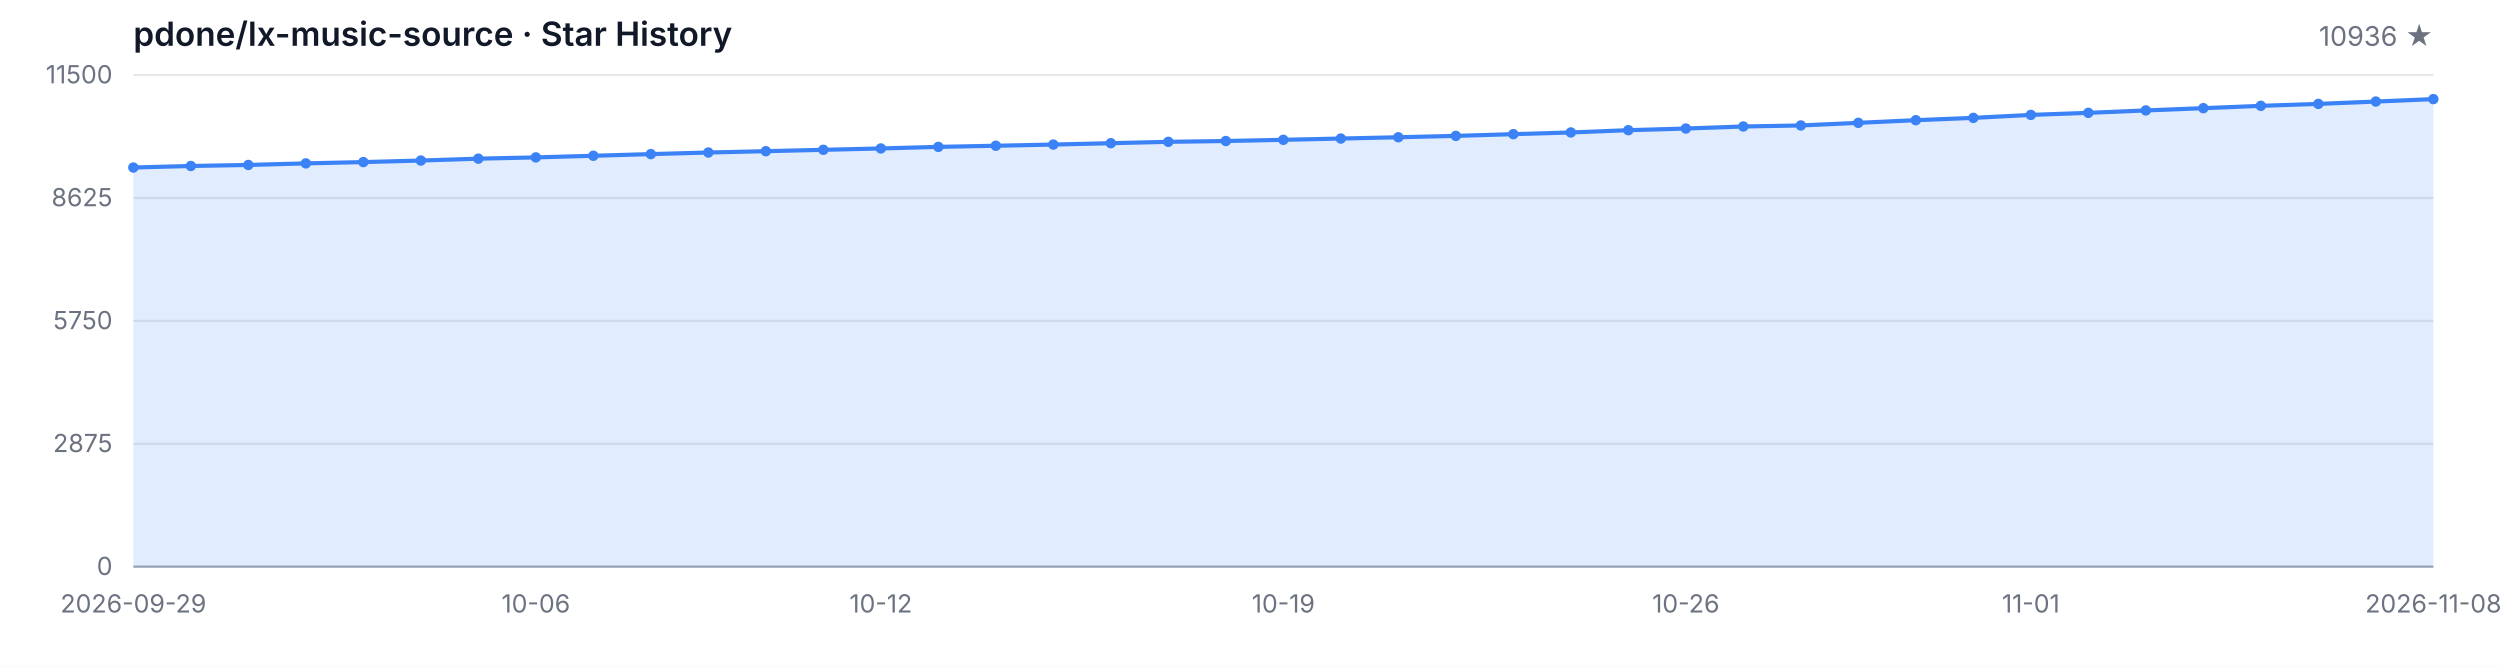
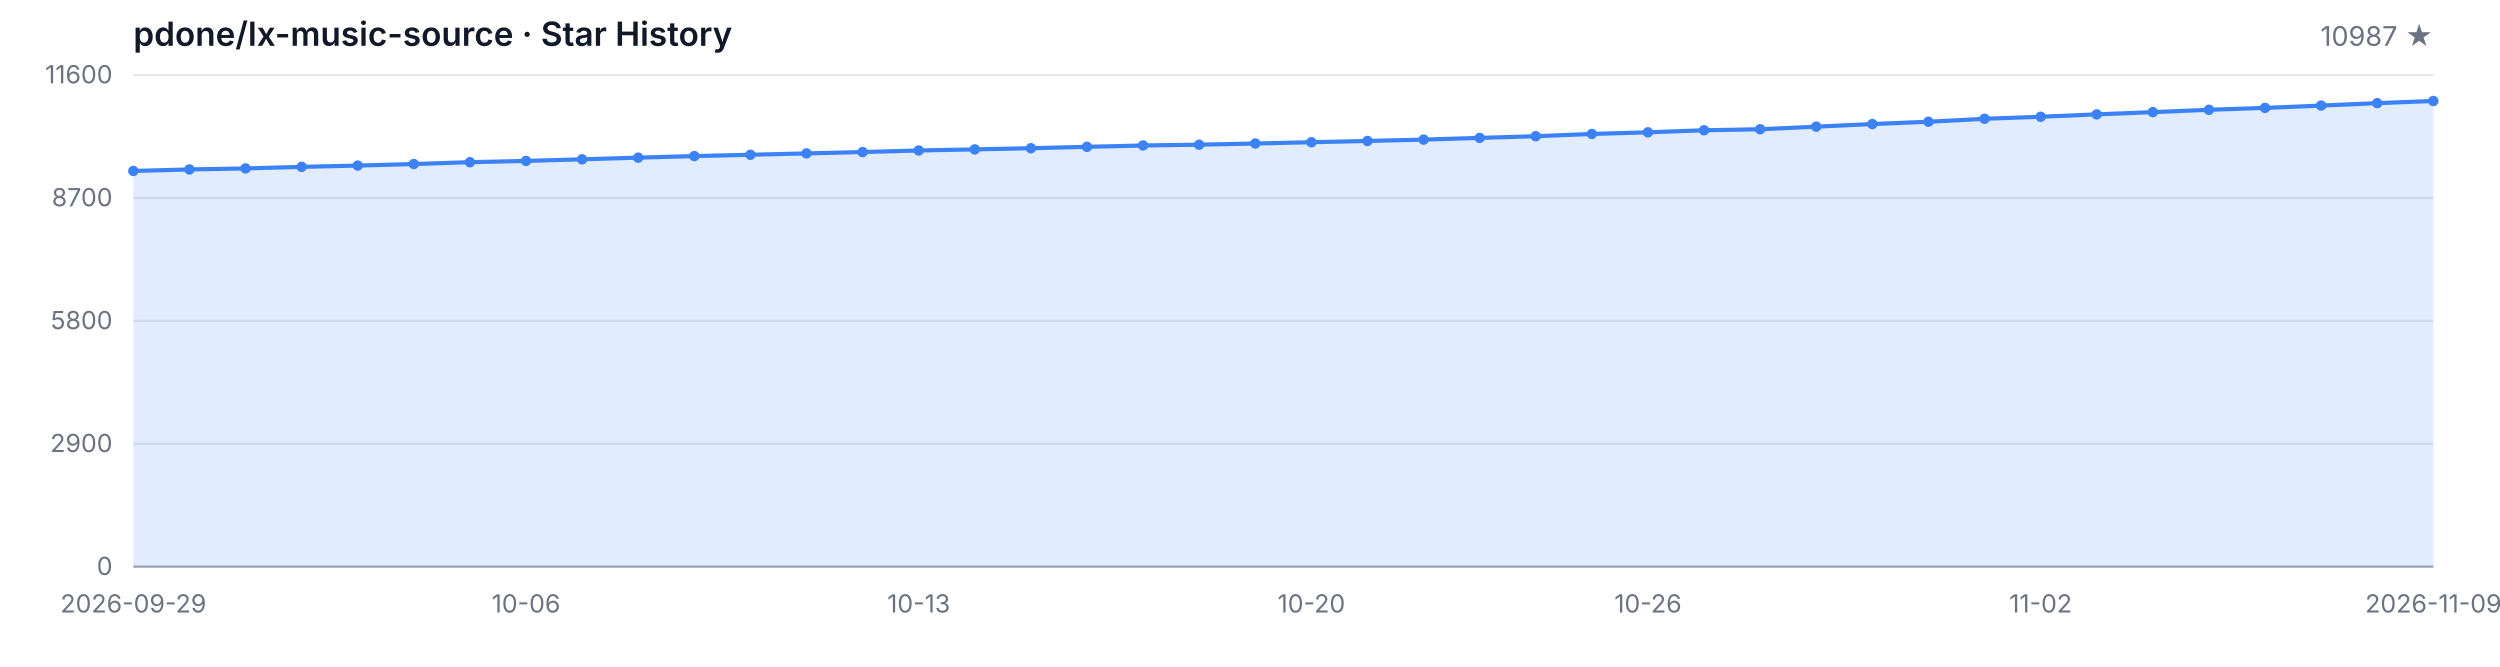
<svg xmlns="http://www.w3.org/2000/svg" width="1200" height="320" viewBox="0 0 1200 320" role="img" aria-label="Star History">
  <style>
  .bg { fill: #ffffff; }
  .grid { stroke: #e5e7eb; stroke-width: 1; }
  .axis { stroke: #9ca3af; stroke-width: 1; }
  .area { fill: rgba(59, 130, 246, 0.15); }
  .line { fill: none; stroke: #3b82f6; stroke-width: 2; stroke-linejoin: round; stroke-linecap: round; }
  .dot { fill: #3b82f6; }
  .tlabel { fill: #6b7280; font-family: -apple-system, BlinkMacSystemFont, 'Segoe UI', sans-serif; font-size: 12px; }
  .title { fill: #111827; font-family: -apple-system, BlinkMacSystemFont, 'Segoe UI', sans-serif; font-size: 16px; font-weight: 600; }
  .subtitle { fill: #6b7280; font-family: -apple-system, BlinkMacSystemFont, 'Segoe UI', sans-serif; font-size: 13px; }
  @media (prefers-color-scheme: dark) {
    .bg { fill: #0d1117; }
    .grid { stroke: #21262d; }
    .axis { stroke: #484f58; }
    .area { fill: rgba(58, 132, 255, 0.18); }
    .line { stroke: #58a6ff; }
    .dot { fill: #58a6ff; }
    .tlabel { fill: #8b949e; }
    .title { fill: #c9d1d9; }
    .subtitle { fill: #8b949e; }
  }
</style>
  <rect class="bg" width="1200" height="320" />
  <text class="title" x="64" y="22">pdone/lx-music-source · Star History</text>
-   <text class="subtitle" x="1168" y="22" text-anchor="end">10936 ★</text>
+   <text class="subtitle" x="1168" y="22" text-anchor="end">10987 ★</text>
  <line class="grid" x1="64" y1="272.00" x2="1168" y2="272.00" />
  <line class="grid" x1="64" y1="213.00" x2="1168" y2="213.00" />
  <line class="grid" x1="64" y1="154.00" x2="1168" y2="154.00" />
  <line class="grid" x1="64" y1="95.00" x2="1168" y2="95.00" />
  <line class="grid" x1="64" y1="36.00" x2="1168" y2="36.00" />
  <text class="tlabel" x="54" y="276.00" text-anchor="end">0</text>
-   <text class="tlabel" x="54" y="217.00" text-anchor="end">2875</text>
-   <text class="tlabel" x="54" y="158.00" text-anchor="end">5750</text>
-   <text class="tlabel" x="54" y="99.00" text-anchor="end">8625</text>
-   <text class="tlabel" x="54" y="40.00" text-anchor="end">11500</text>
+   <text class="tlabel" x="54" y="217.00" text-anchor="end">2900</text>
+   <text class="tlabel" x="54" y="158.00" text-anchor="end">5800</text>
+   <text class="tlabel" x="54" y="99.00" text-anchor="end">8700</text>
+   <text class="tlabel" x="54" y="40.00" text-anchor="end">11600</text>
  <line class="axis" x1="64" y1="272" x2="1168" y2="272" />
-   <path class="area" d="M 64.00 272.00 L 64.00 80.41 L 91.60 79.67 L 119.20 79.18 L 146.80 78.42 L 174.40 77.80 L 202.00 77.06 L 229.60 76.16 L 257.20 75.55 L 284.80 74.77 L 312.40 73.97 L 340.00 73.21 L 367.60 72.57 L 395.20 71.91 L 422.80 71.26 L 450.40 70.50 L 478.00 69.96 L 505.60 69.39 L 533.20 68.73 L 560.80 68.08 L 588.40 67.69 L 616.00 67.11 L 643.60 66.50 L 671.20 65.88 L 698.80 65.22 L 726.40 64.40 L 754.00 63.58 L 781.60 62.49 L 809.20 61.69 L 836.80 60.71 L 864.40 60.22 L 892.00 58.96 L 919.60 57.69 L 947.20 56.58 L 974.80 55.15 L 1002.40 54.16 L 1030.00 53.01 L 1057.60 51.92 L 1085.20 50.80 L 1112.80 49.87 L 1140.40 48.74 L 1168.00 47.57 L 1168.00 272.00 Z" />
-   <path class="line" d="M 64.00 80.41 L 91.60 79.67 L 119.20 79.18 L 146.80 78.42 L 174.40 77.80 L 202.00 77.06 L 229.60 76.16 L 257.20 75.55 L 284.80 74.77 L 312.40 73.97 L 340.00 73.21 L 367.60 72.57 L 395.20 71.91 L 422.80 71.26 L 450.40 70.50 L 478.00 69.96 L 505.60 69.39 L 533.20 68.73 L 560.80 68.08 L 588.40 67.69 L 616.00 67.11 L 643.60 66.50 L 671.20 65.88 L 698.80 65.22 L 726.40 64.40 L 754.00 63.58 L 781.60 62.49 L 809.20 61.69 L 836.80 60.71 L 864.40 60.22 L 892.00 58.96 L 919.60 57.69 L 947.20 56.58 L 974.80 55.15 L 1002.40 54.16 L 1030.00 53.01 L 1057.60 51.92 L 1085.20 50.80 L 1112.80 49.87 L 1140.40 48.74 L 1168.00 47.57" />
-   <circle class="dot" cx="64.00" cy="80.41" r="2.5" />
-   <circle class="dot" cx="91.60" cy="79.67" r="2.5" />
-   <circle class="dot" cx="119.20" cy="79.18" r="2.5" />
-   <circle class="dot" cx="146.80" cy="78.42" r="2.5" />
-   <circle class="dot" cx="174.40" cy="77.80" r="2.5" />
-   <circle class="dot" cx="202.00" cy="77.06" r="2.5" />
-   <circle class="dot" cx="229.60" cy="76.16" r="2.5" />
-   <circle class="dot" cx="257.20" cy="75.55" r="2.5" />
-   <circle class="dot" cx="284.80" cy="74.77" r="2.5" />
-   <circle class="dot" cx="312.40" cy="73.97" r="2.5" />
-   <circle class="dot" cx="340.00" cy="73.21" r="2.5" />
-   <circle class="dot" cx="367.60" cy="72.57" r="2.5" />
-   <circle class="dot" cx="395.20" cy="71.91" r="2.5" />
-   <circle class="dot" cx="422.80" cy="71.26" r="2.5" />
-   <circle class="dot" cx="450.40" cy="70.50" r="2.5" />
-   <circle class="dot" cx="478.00" cy="69.96" r="2.5" />
-   <circle class="dot" cx="505.60" cy="69.39" r="2.5" />
-   <circle class="dot" cx="533.20" cy="68.73" r="2.5" />
-   <circle class="dot" cx="560.80" cy="68.08" r="2.5" />
-   <circle class="dot" cx="588.40" cy="67.69" r="2.5" />
-   <circle class="dot" cx="616.00" cy="67.11" r="2.5" />
-   <circle class="dot" cx="643.60" cy="66.50" r="2.5" />
-   <circle class="dot" cx="671.20" cy="65.88" r="2.5" />
-   <circle class="dot" cx="698.80" cy="65.22" r="2.5" />
-   <circle class="dot" cx="726.40" cy="64.40" r="2.5" />
-   <circle class="dot" cx="754.00" cy="63.58" r="2.5" />
-   <circle class="dot" cx="781.60" cy="62.49" r="2.5" />
-   <circle class="dot" cx="809.20" cy="61.69" r="2.5" />
-   <circle class="dot" cx="836.80" cy="60.71" r="2.5" />
-   <circle class="dot" cx="864.40" cy="60.22" r="2.5" />
-   <circle class="dot" cx="892.00" cy="58.96" r="2.5" />
-   <circle class="dot" cx="919.60" cy="57.69" r="2.5" />
-   <circle class="dot" cx="947.20" cy="56.58" r="2.5" />
-   <circle class="dot" cx="974.80" cy="55.15" r="2.5" />
-   <circle class="dot" cx="1002.40" cy="54.16" r="2.5" />
-   <circle class="dot" cx="1030.00" cy="53.01" r="2.5" />
-   <circle class="dot" cx="1057.60" cy="51.92" r="2.5" />
-   <circle class="dot" cx="1085.20" cy="50.80" r="2.5" />
-   <circle class="dot" cx="1112.80" cy="49.87" r="2.5" />
-   <circle class="dot" cx="1140.40" cy="48.74" r="2.5" />
-   <circle class="dot" cx="1168.00" cy="47.57" r="2.5" />
+   <path class="area" d="M 64.00 272.00 L 64.00 82.06 L 90.93 81.33 L 117.85 80.84 L 144.78 80.09 L 171.71 79.48 L 198.63 78.74 L 225.56 77.85 L 252.49 77.24 L 279.41 76.47 L 306.34 75.67 L 333.27 74.92 L 360.20 74.29 L 387.12 73.64 L 414.05 72.99 L 440.98 72.23 L 467.90 71.71 L 494.83 71.14 L 521.76 70.48 L 548.68 69.83 L 575.61 69.45 L 602.54 68.88 L 629.46 68.27 L 656.39 67.66 L 683.32 67.01 L 710.24 66.19 L 737.17 65.38 L 764.10 64.30 L 791.02 63.51 L 817.95 62.53 L 844.88 62.04 L 871.80 60.80 L 898.73 59.54 L 925.66 58.44 L 952.59 57.02 L 979.51 56.04 L 1006.44 54.90 L 1033.37 53.82 L 1060.29 52.70 L 1087.22 51.79 L 1114.15 50.67 L 1141.07 49.51 L 1168.00 48.47 L 1168.00 272.00 Z" />
+   <path class="line" d="M 64.00 82.06 L 90.93 81.33 L 117.85 80.84 L 144.78 80.09 L 171.71 79.48 L 198.63 78.74 L 225.56 77.85 L 252.49 77.24 L 279.41 76.47 L 306.34 75.67 L 333.27 74.92 L 360.20 74.29 L 387.12 73.64 L 414.05 72.99 L 440.98 72.23 L 467.90 71.71 L 494.83 71.14 L 521.76 70.48 L 548.68 69.83 L 575.61 69.45 L 602.54 68.88 L 629.46 68.27 L 656.39 67.66 L 683.32 67.01 L 710.24 66.19 L 737.17 65.38 L 764.10 64.30 L 791.02 63.51 L 817.95 62.53 L 844.88 62.04 L 871.80 60.80 L 898.73 59.54 L 925.66 58.44 L 952.59 57.02 L 979.51 56.04 L 1006.44 54.90 L 1033.37 53.82 L 1060.29 52.70 L 1087.22 51.79 L 1114.15 50.67 L 1141.07 49.51 L 1168.00 48.47" />
+   <circle class="dot" cx="64.00" cy="82.06" r="2.5" />
+   <circle class="dot" cx="90.93" cy="81.33" r="2.5" />
+   <circle class="dot" cx="117.85" cy="80.84" r="2.5" />
+   <circle class="dot" cx="144.78" cy="80.09" r="2.5" />
+   <circle class="dot" cx="171.71" cy="79.48" r="2.5" />
+   <circle class="dot" cx="198.63" cy="78.74" r="2.5" />
+   <circle class="dot" cx="225.56" cy="77.85" r="2.5" />
+   <circle class="dot" cx="252.49" cy="77.24" r="2.5" />
+   <circle class="dot" cx="279.41" cy="76.47" r="2.5" />
+   <circle class="dot" cx="306.34" cy="75.67" r="2.5" />
+   <circle class="dot" cx="333.27" cy="74.92" r="2.5" />
+   <circle class="dot" cx="360.20" cy="74.29" r="2.5" />
+   <circle class="dot" cx="387.12" cy="73.64" r="2.5" />
+   <circle class="dot" cx="414.05" cy="72.99" r="2.5" />
+   <circle class="dot" cx="440.98" cy="72.23" r="2.5" />
+   <circle class="dot" cx="467.90" cy="71.71" r="2.5" />
+   <circle class="dot" cx="494.83" cy="71.14" r="2.5" />
+   <circle class="dot" cx="521.76" cy="70.48" r="2.5" />
+   <circle class="dot" cx="548.68" cy="69.83" r="2.5" />
+   <circle class="dot" cx="575.61" cy="69.45" r="2.5" />
+   <circle class="dot" cx="602.54" cy="68.88" r="2.5" />
+   <circle class="dot" cx="629.46" cy="68.27" r="2.5" />
+   <circle class="dot" cx="656.39" cy="67.66" r="2.5" />
+   <circle class="dot" cx="683.32" cy="67.01" r="2.5" />
+   <circle class="dot" cx="710.24" cy="66.19" r="2.5" />
+   <circle class="dot" cx="737.17" cy="65.38" r="2.5" />
+   <circle class="dot" cx="764.10" cy="64.30" r="2.5" />
+   <circle class="dot" cx="791.02" cy="63.51" r="2.5" />
+   <circle class="dot" cx="817.95" cy="62.53" r="2.5" />
+   <circle class="dot" cx="844.88" cy="62.04" r="2.5" />
+   <circle class="dot" cx="871.80" cy="60.80" r="2.5" />
+   <circle class="dot" cx="898.73" cy="59.54" r="2.5" />
+   <circle class="dot" cx="925.66" cy="58.44" r="2.5" />
+   <circle class="dot" cx="952.59" cy="57.02" r="2.5" />
+   <circle class="dot" cx="979.51" cy="56.04" r="2.5" />
+   <circle class="dot" cx="1006.44" cy="54.90" r="2.5" />
+   <circle class="dot" cx="1033.37" cy="53.82" r="2.5" />
+   <circle class="dot" cx="1060.29" cy="52.70" r="2.5" />
+   <circle class="dot" cx="1087.22" cy="51.79" r="2.5" />
+   <circle class="dot" cx="1114.15" cy="50.67" r="2.5" />
+   <circle class="dot" cx="1141.07" cy="49.51" r="2.5" />
+   <circle class="dot" cx="1168.00" cy="48.47" r="2.5" />
  <text class="tlabel" x="64.00" y="294" text-anchor="middle">2026-09-29</text>
-   <text class="tlabel" x="257.20" y="294" text-anchor="middle">10-06</text>
-   <text class="tlabel" x="422.80" y="294" text-anchor="middle">10-12</text>
-   <text class="tlabel" x="616.00" y="294" text-anchor="middle">10-19</text>
-   <text class="tlabel" x="809.20" y="294" text-anchor="middle">10-26</text>
-   <text class="tlabel" x="974.80" y="294" text-anchor="middle">11-01</text>
-   <text class="tlabel" x="1168.00" y="294" text-anchor="middle">2026-11-08</text>
+   <text class="tlabel" x="252.49" y="294" text-anchor="middle">10-06</text>
+   <text class="tlabel" x="440.98" y="294" text-anchor="middle">10-13</text>
+   <text class="tlabel" x="629.46" y="294" text-anchor="middle">10-20</text>
+   <text class="tlabel" x="791.02" y="294" text-anchor="middle">10-26</text>
+   <text class="tlabel" x="979.51" y="294" text-anchor="middle">11-02</text>
+   <text class="tlabel" x="1168.00" y="294" text-anchor="middle">2026-11-09</text>
</svg>
